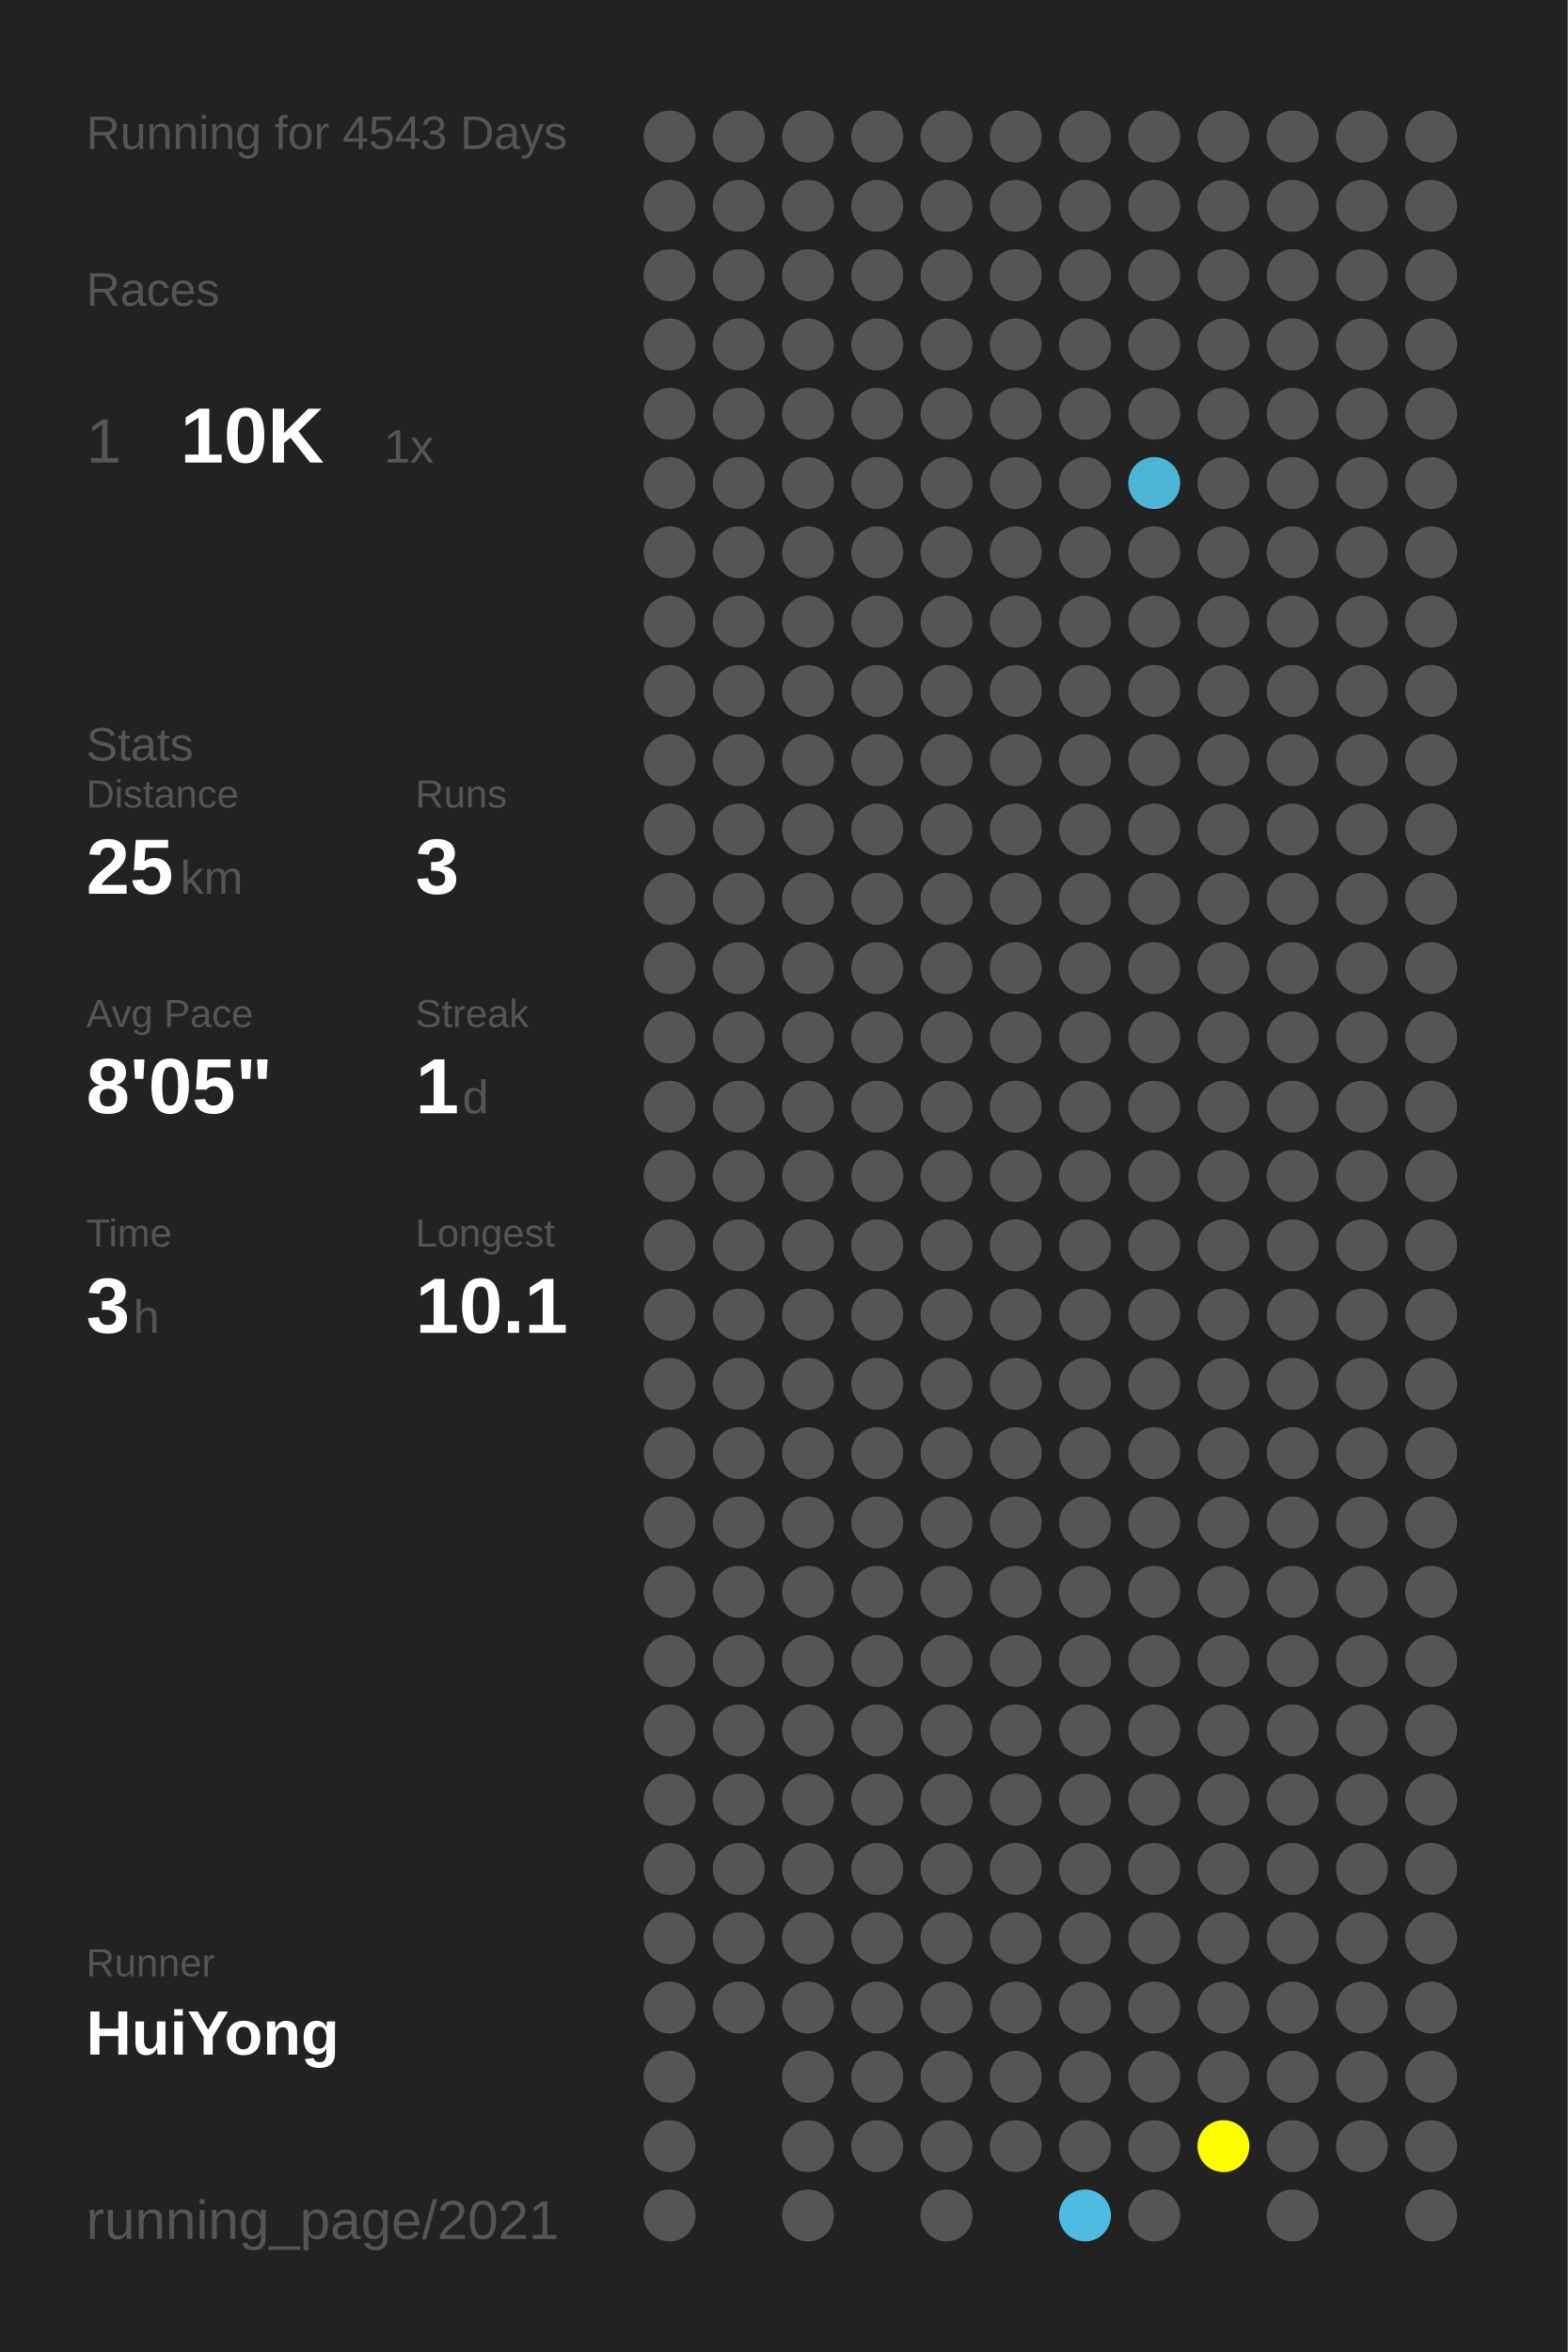
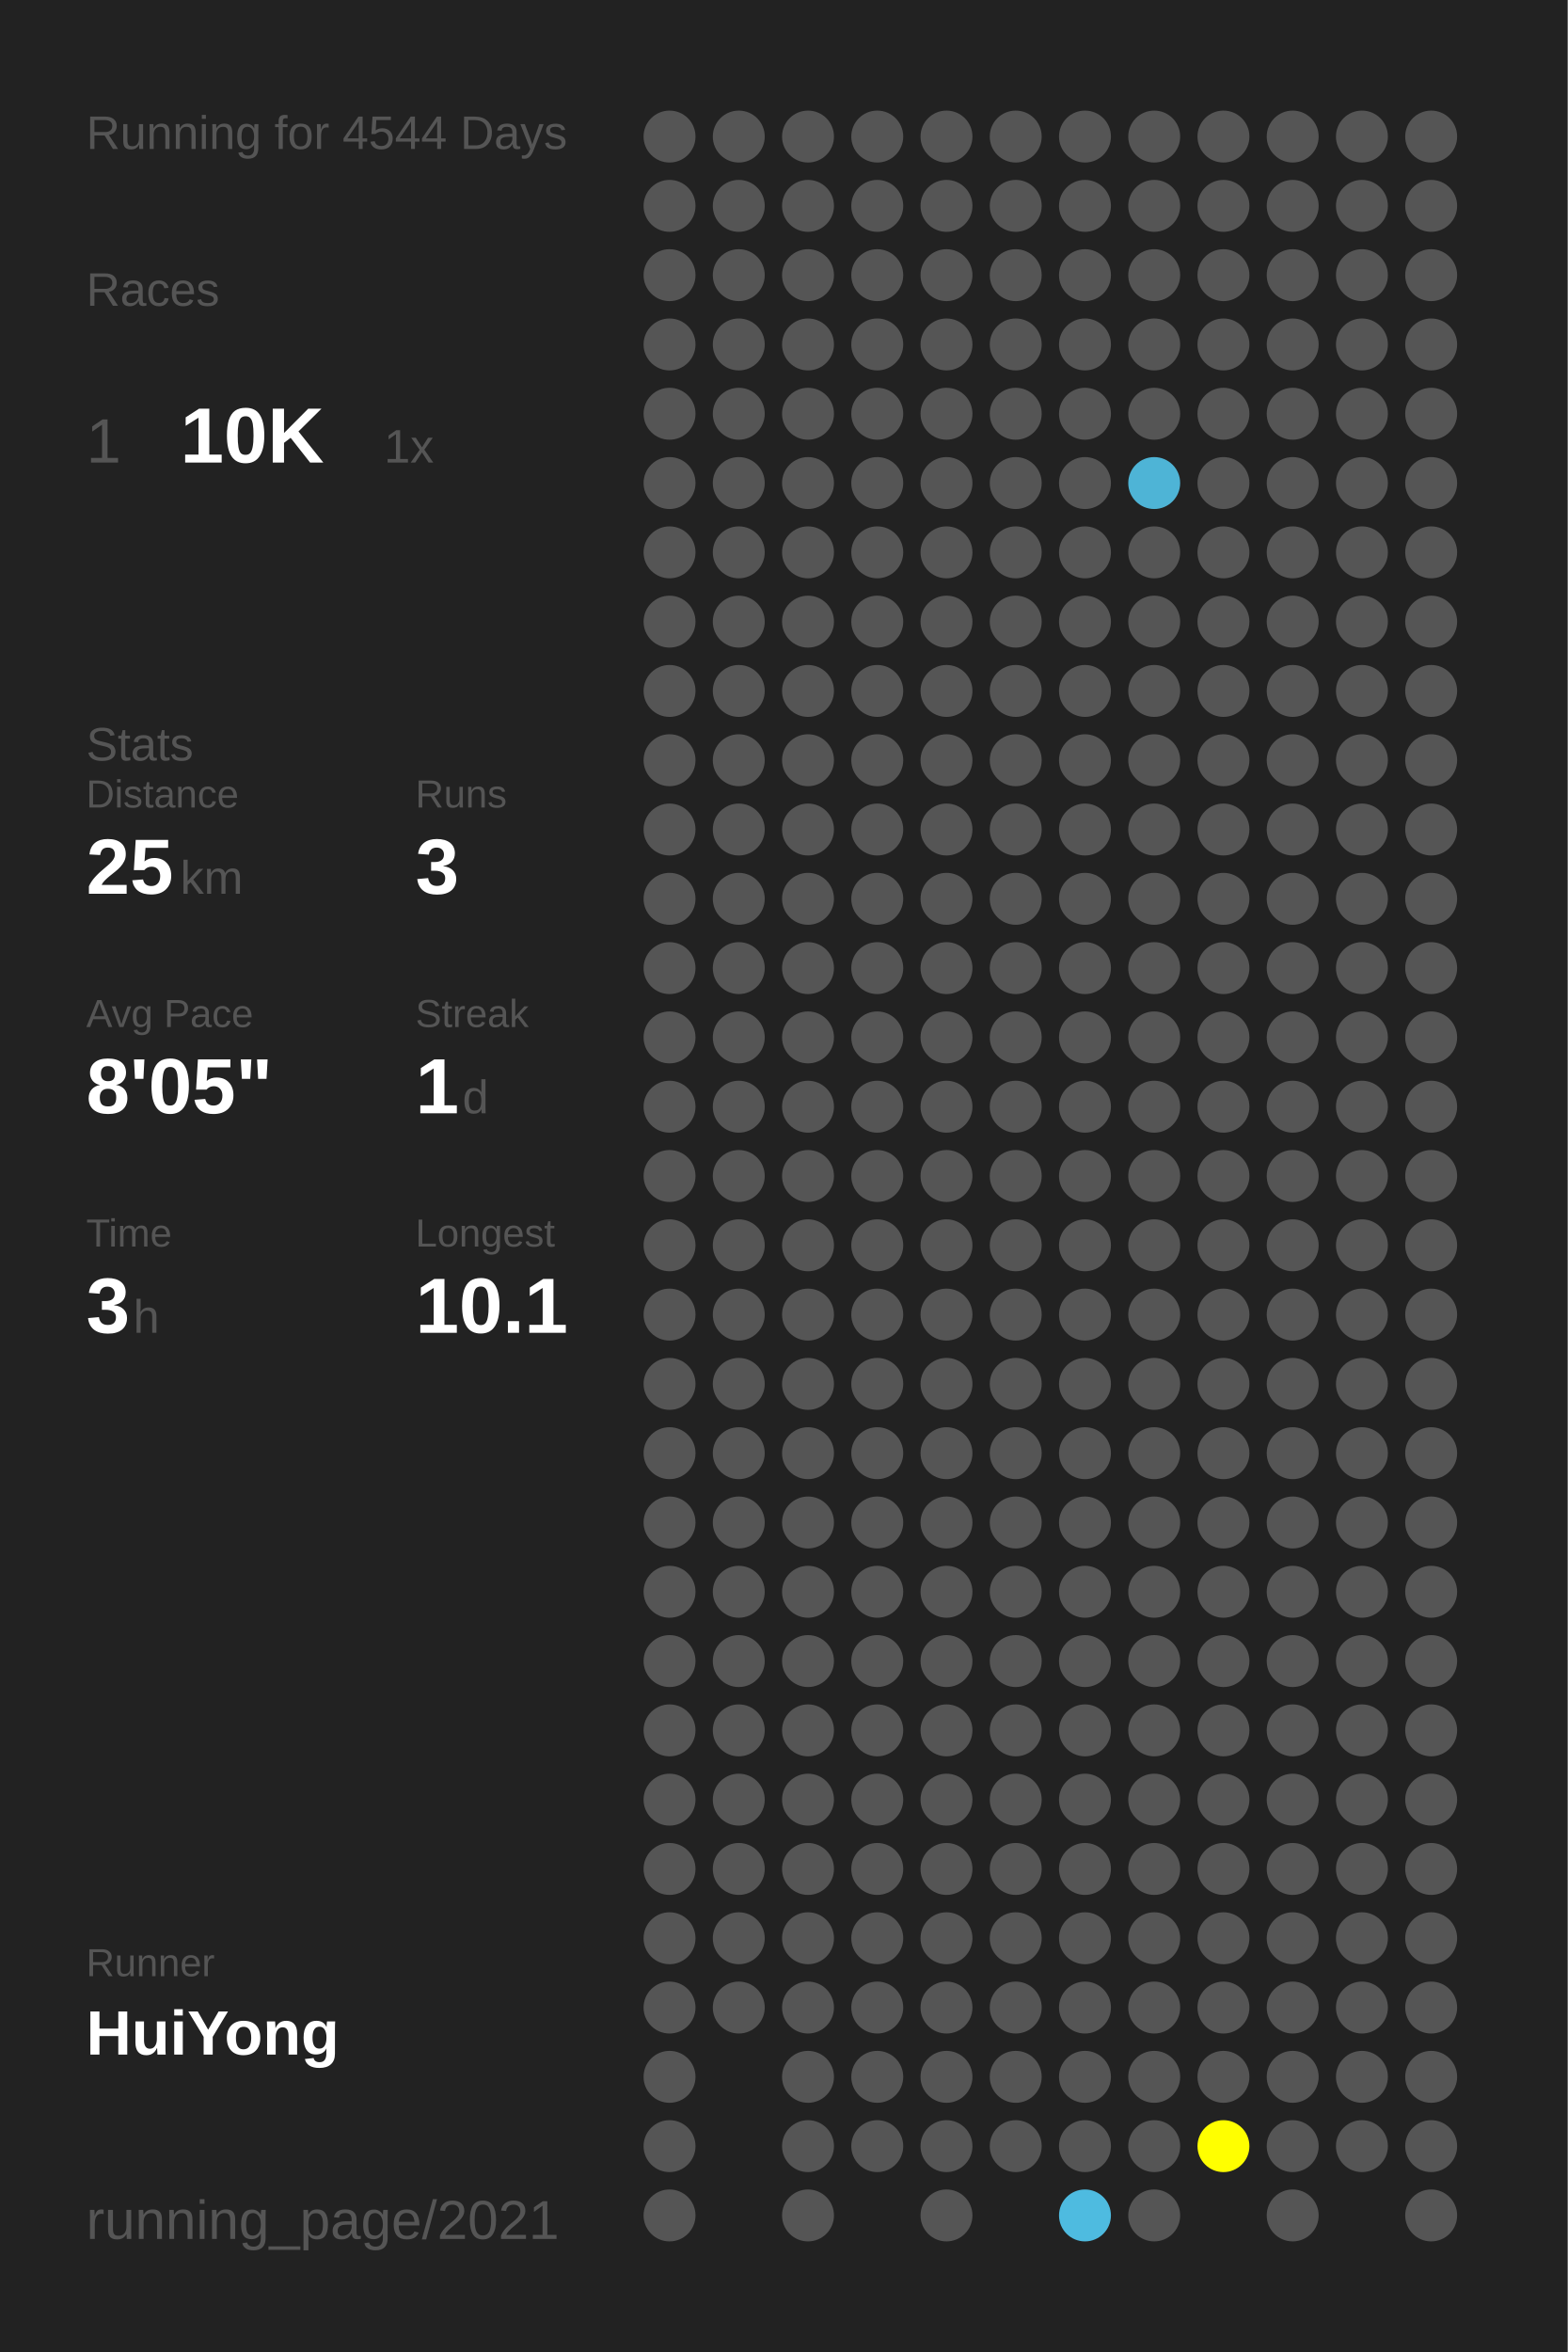
<svg xmlns="http://www.w3.org/2000/svg" baseProfile="full" height="300mm" version="1.1" viewBox="0,0,200,300" width="200mm">
  <defs />
  <rect fill="#222222" height="300" width="200" x="0" y="0" />
-   <text fill="#555555" style="font-size:6px; font-family:Arial;" x="11" y="19">Running for 4543 Days</text>
+   <text fill="#555555" style="font-size:6px; font-family:Arial;" x="11" y="19">Running for 4544 Days</text>
  <text fill="#555555" style="font-size:6px; font-family:Arial;" x="11" y="39">Races</text>
  <text fill="#555555" style="font-size:8px; font-family:Arial;" x="11" y="59">1</text>
  <text fill="#FFFFFF" style="font-size:10px; font-family:Arial; font-weight:bold;" x="23" y="59">10K</text>
  <text fill="#555555" style="font-size:6px; font-family:Arial;" x="49" y="59">1x</text>
  <text fill="#555555" style="font-size:6px; font-family:Arial;" x="11" y="97">Stats</text>
  <text fill="#555555" style="font-size:5px; font-family:Arial;" x="11" y="103">Distance</text>
  <text fill="#FFFFFF" style="font-size:10px; font-family:Arial; font-weight:bold;" x="11" y="114">25</text>
  <text fill="#555555" style="font-size:6px; font-family:Arial;" x="23" y="114">km</text>
  <text fill="#555555" style="font-size:5px; font-family:Arial;" x="53" y="103">Runs</text>
  <text fill="#FFFFFF" style="font-size:10px; font-family:Arial; font-weight:bold;" x="53" y="114">3</text>
  <text fill="#555555" style="font-size:5px; font-family:Arial;" x="11" y="131">Avg Pace</text>
  <text fill="#FFFFFF" style="font-size:10px; font-family:Arial; font-weight:bold;" x="11" y="142">8'05"</text>
  <text fill="#555555" style="font-size:5px; font-family:Arial;" x="53" y="131">Streak</text>
  <text fill="#FFFFFF" style="font-size:10px; font-family:Arial; font-weight:bold;" x="53" y="142">1</text>
  <text fill="#555555" style="font-size:6px; font-family:Arial;" x="59" y="142">d</text>
  <text fill="#555555" style="font-size:5px; font-family:Arial;" x="11" y="159">Time</text>
  <text fill="#FFFFFF" style="font-size:10px; font-family:Arial; font-weight:bold;" x="11" y="170">3</text>
  <text fill="#555555" style="font-size:6px; font-family:Arial;" x="17" y="170">h</text>
  <text fill="#555555" style="font-size:5px; font-family:Arial;" x="53" y="159">Longest</text>
  <text fill="#FFFFFF" style="font-size:10px; font-family:Arial; font-weight:bold;" x="53" y="170">10.1</text>
  <text fill="#555555" style="font-size:5px; font-family:Arial;" x="11" y="252.065">Runner</text>
  <text fill="#FFFFFF" style="font-size:8px; font-family:Arial; font-weight:bold;" x="11" y="262.065">HuiYong</text>
  <text fill="#555555" style="font-size:7px; font-family:Arial;" x="11" y="285.581">running_page/2021</text>
  <circle cx="85.417" cy="17.419" fill="#555555" r="3.312" />
  <circle cx="85.417" cy="26.258" fill="#555555" r="3.312" />
  <circle cx="85.417" cy="35.097" fill="#555555" r="3.312" />
  <circle cx="85.417" cy="43.935" fill="#555555" r="3.312" />
  <circle cx="85.417" cy="52.774" fill="#555555" r="3.312" />
  <circle cx="85.417" cy="61.613" fill="#555555" r="3.312" />
  <circle cx="85.417" cy="70.452" fill="#555555" r="3.312" />
  <circle cx="85.417" cy="79.29" fill="#555555" r="3.312" />
  <circle cx="85.417" cy="88.129" fill="#555555" r="3.312" />
  <circle cx="85.417" cy="96.968" fill="#555555" r="3.312" />
  <circle cx="85.417" cy="105.806" fill="#555555" r="3.312" />
  <circle cx="85.417" cy="114.645" fill="#555555" r="3.312" />
  <circle cx="85.417" cy="123.484" fill="#555555" r="3.312" />
  <circle cx="85.417" cy="132.323" fill="#555555" r="3.312" />
  <circle cx="85.417" cy="141.161" fill="#555555" r="3.312" />
  <circle cx="85.417" cy="150" fill="#555555" r="3.312" />
  <circle cx="85.417" cy="158.839" fill="#555555" r="3.312" />
  <circle cx="85.417" cy="167.677" fill="#555555" r="3.312" />
  <circle cx="85.417" cy="176.516" fill="#555555" r="3.312" />
  <circle cx="85.417" cy="185.355" fill="#555555" r="3.312" />
  <circle cx="85.417" cy="194.194" fill="#555555" r="3.312" />
  <circle cx="85.417" cy="203.032" fill="#555555" r="3.312" />
  <circle cx="85.417" cy="211.871" fill="#555555" r="3.312" />
  <circle cx="85.417" cy="220.71" fill="#555555" r="3.312" />
  <circle cx="85.417" cy="229.548" fill="#555555" r="3.312" />
  <circle cx="85.417" cy="238.387" fill="#555555" r="3.312" />
  <circle cx="85.417" cy="247.226" fill="#555555" r="3.312" />
  <circle cx="85.417" cy="256.065" fill="#555555" r="3.312" />
  <circle cx="85.417" cy="264.903" fill="#555555" r="3.312" />
  <circle cx="85.417" cy="273.742" fill="#555555" r="3.312" />
  <circle cx="85.417" cy="282.581" fill="#555555" r="3.312" />
  <circle cx="94.25" cy="17.419" fill="#555555" r="3.312" />
  <circle cx="94.25" cy="26.258" fill="#555555" r="3.312" />
  <circle cx="94.25" cy="35.097" fill="#555555" r="3.312" />
  <circle cx="94.25" cy="43.935" fill="#555555" r="3.312" />
  <circle cx="94.25" cy="52.774" fill="#555555" r="3.312" />
  <circle cx="94.25" cy="61.613" fill="#555555" r="3.312" />
  <circle cx="94.25" cy="70.452" fill="#555555" r="3.312" />
  <circle cx="94.25" cy="79.29" fill="#555555" r="3.312" />
  <circle cx="94.25" cy="88.129" fill="#555555" r="3.312" />
  <circle cx="94.25" cy="96.968" fill="#555555" r="3.312" />
  <circle cx="94.25" cy="105.806" fill="#555555" r="3.312" />
  <circle cx="94.25" cy="114.645" fill="#555555" r="3.312" />
  <circle cx="94.25" cy="123.484" fill="#555555" r="3.312" />
  <circle cx="94.25" cy="132.323" fill="#555555" r="3.312" />
  <circle cx="94.25" cy="141.161" fill="#555555" r="3.312" />
  <circle cx="94.25" cy="150" fill="#555555" r="3.312" />
  <circle cx="94.25" cy="158.839" fill="#555555" r="3.312" />
  <circle cx="94.25" cy="167.677" fill="#555555" r="3.312" />
  <circle cx="94.25" cy="176.516" fill="#555555" r="3.312" />
  <circle cx="94.25" cy="185.355" fill="#555555" r="3.312" />
  <circle cx="94.25" cy="194.194" fill="#555555" r="3.312" />
  <circle cx="94.25" cy="203.032" fill="#555555" r="3.312" />
  <circle cx="94.25" cy="211.871" fill="#555555" r="3.312" />
  <circle cx="94.25" cy="220.71" fill="#555555" r="3.312" />
  <circle cx="94.25" cy="229.548" fill="#555555" r="3.312" />
  <circle cx="94.25" cy="238.387" fill="#555555" r="3.312" />
  <circle cx="94.25" cy="247.226" fill="#555555" r="3.312" />
  <circle cx="94.25" cy="256.065" fill="#555555" r="3.312" />
  <circle cx="103.083" cy="17.419" fill="#555555" r="3.312" />
  <circle cx="103.083" cy="26.258" fill="#555555" r="3.312" />
  <circle cx="103.083" cy="35.097" fill="#555555" r="3.312" />
  <circle cx="103.083" cy="43.935" fill="#555555" r="3.312" />
  <circle cx="103.083" cy="52.774" fill="#555555" r="3.312" />
  <circle cx="103.083" cy="61.613" fill="#555555" r="3.312" />
  <circle cx="103.083" cy="70.452" fill="#555555" r="3.312" />
  <circle cx="103.083" cy="79.29" fill="#555555" r="3.312" />
  <circle cx="103.083" cy="88.129" fill="#555555" r="3.312" />
  <circle cx="103.083" cy="96.968" fill="#555555" r="3.312" />
  <circle cx="103.083" cy="105.806" fill="#555555" r="3.312" />
  <circle cx="103.083" cy="114.645" fill="#555555" r="3.312" />
  <circle cx="103.083" cy="123.484" fill="#555555" r="3.312" />
  <circle cx="103.083" cy="132.323" fill="#555555" r="3.312" />
  <circle cx="103.083" cy="141.161" fill="#555555" r="3.312" />
  <circle cx="103.083" cy="150" fill="#555555" r="3.312" />
  <circle cx="103.083" cy="158.839" fill="#555555" r="3.312" />
  <circle cx="103.083" cy="167.677" fill="#555555" r="3.312" />
  <circle cx="103.083" cy="176.516" fill="#555555" r="3.312" />
  <circle cx="103.083" cy="185.355" fill="#555555" r="3.312" />
  <circle cx="103.083" cy="194.194" fill="#555555" r="3.312" />
  <circle cx="103.083" cy="203.032" fill="#555555" r="3.312" />
  <circle cx="103.083" cy="211.871" fill="#555555" r="3.312" />
  <circle cx="103.083" cy="220.71" fill="#555555" r="3.312" />
  <circle cx="103.083" cy="229.548" fill="#555555" r="3.312" />
  <circle cx="103.083" cy="238.387" fill="#555555" r="3.312" />
  <circle cx="103.083" cy="247.226" fill="#555555" r="3.312" />
  <circle cx="103.083" cy="256.065" fill="#555555" r="3.312" />
  <circle cx="103.083" cy="264.903" fill="#555555" r="3.312" />
  <circle cx="103.083" cy="273.742" fill="#555555" r="3.312" />
  <circle cx="103.083" cy="282.581" fill="#555555" r="3.312" />
  <circle cx="111.917" cy="17.419" fill="#555555" r="3.312" />
  <circle cx="111.917" cy="26.258" fill="#555555" r="3.312" />
  <circle cx="111.917" cy="35.097" fill="#555555" r="3.312" />
  <circle cx="111.917" cy="43.935" fill="#555555" r="3.312" />
  <circle cx="111.917" cy="52.774" fill="#555555" r="3.312" />
  <circle cx="111.917" cy="61.613" fill="#555555" r="3.312" />
  <circle cx="111.917" cy="70.452" fill="#555555" r="3.312" />
  <circle cx="111.917" cy="79.29" fill="#555555" r="3.312" />
  <circle cx="111.917" cy="88.129" fill="#555555" r="3.312" />
  <circle cx="111.917" cy="96.968" fill="#555555" r="3.312" />
  <circle cx="111.917" cy="105.806" fill="#555555" r="3.312" />
  <circle cx="111.917" cy="114.645" fill="#555555" r="3.312" />
  <circle cx="111.917" cy="123.484" fill="#555555" r="3.312" />
  <circle cx="111.917" cy="132.323" fill="#555555" r="3.312" />
  <circle cx="111.917" cy="141.161" fill="#555555" r="3.312" />
  <circle cx="111.917" cy="150" fill="#555555" r="3.312" />
  <circle cx="111.917" cy="158.839" fill="#555555" r="3.312" />
  <circle cx="111.917" cy="167.677" fill="#555555" r="3.312" />
  <circle cx="111.917" cy="176.516" fill="#555555" r="3.312" />
  <circle cx="111.917" cy="185.355" fill="#555555" r="3.312" />
  <circle cx="111.917" cy="194.194" fill="#555555" r="3.312" />
  <circle cx="111.917" cy="203.032" fill="#555555" r="3.312" />
  <circle cx="111.917" cy="211.871" fill="#555555" r="3.312" />
  <circle cx="111.917" cy="220.71" fill="#555555" r="3.312" />
  <circle cx="111.917" cy="229.548" fill="#555555" r="3.312" />
  <circle cx="111.917" cy="238.387" fill="#555555" r="3.312" />
  <circle cx="111.917" cy="247.226" fill="#555555" r="3.312" />
  <circle cx="111.917" cy="256.065" fill="#555555" r="3.312" />
  <circle cx="111.917" cy="264.903" fill="#555555" r="3.312" />
  <circle cx="111.917" cy="273.742" fill="#555555" r="3.312" />
  <circle cx="120.75" cy="17.419" fill="#555555" r="3.312" />
  <circle cx="120.75" cy="26.258" fill="#555555" r="3.312" />
  <circle cx="120.75" cy="35.097" fill="#555555" r="3.312" />
  <circle cx="120.75" cy="43.935" fill="#555555" r="3.312" />
  <circle cx="120.75" cy="52.774" fill="#555555" r="3.312" />
  <circle cx="120.75" cy="61.613" fill="#555555" r="3.312" />
  <circle cx="120.75" cy="70.452" fill="#555555" r="3.312" />
  <circle cx="120.75" cy="79.29" fill="#555555" r="3.312" />
  <circle cx="120.75" cy="88.129" fill="#555555" r="3.312" />
  <circle cx="120.75" cy="96.968" fill="#555555" r="3.312" />
  <circle cx="120.75" cy="105.806" fill="#555555" r="3.312" />
  <circle cx="120.75" cy="114.645" fill="#555555" r="3.312" />
  <circle cx="120.75" cy="123.484" fill="#555555" r="3.312" />
  <circle cx="120.75" cy="132.323" fill="#555555" r="3.312" />
  <circle cx="120.75" cy="141.161" fill="#555555" r="3.312" />
  <circle cx="120.75" cy="150" fill="#555555" r="3.312" />
  <circle cx="120.75" cy="158.839" fill="#555555" r="3.312" />
  <circle cx="120.75" cy="167.677" fill="#555555" r="3.312" />
  <circle cx="120.75" cy="176.516" fill="#555555" r="3.312" />
  <circle cx="120.75" cy="185.355" fill="#555555" r="3.312" />
  <circle cx="120.75" cy="194.194" fill="#555555" r="3.312" />
  <circle cx="120.75" cy="203.032" fill="#555555" r="3.312" />
  <circle cx="120.75" cy="211.871" fill="#555555" r="3.312" />
  <circle cx="120.75" cy="220.71" fill="#555555" r="3.312" />
  <circle cx="120.75" cy="229.548" fill="#555555" r="3.312" />
  <circle cx="120.75" cy="238.387" fill="#555555" r="3.312" />
  <circle cx="120.75" cy="247.226" fill="#555555" r="3.312" />
  <circle cx="120.75" cy="256.065" fill="#555555" r="3.312" />
  <circle cx="120.75" cy="264.903" fill="#555555" r="3.312" />
  <circle cx="120.75" cy="273.742" fill="#555555" r="3.312" />
  <circle cx="120.75" cy="282.581" fill="#555555" r="3.312" />
  <circle cx="129.583" cy="17.419" fill="#555555" r="3.312" />
  <circle cx="129.583" cy="26.258" fill="#555555" r="3.312" />
  <circle cx="129.583" cy="35.097" fill="#555555" r="3.312" />
  <circle cx="129.583" cy="43.935" fill="#555555" r="3.312" />
  <circle cx="129.583" cy="52.774" fill="#555555" r="3.312" />
  <circle cx="129.583" cy="61.613" fill="#555555" r="3.312" />
  <circle cx="129.583" cy="70.452" fill="#555555" r="3.312" />
  <circle cx="129.583" cy="79.29" fill="#555555" r="3.312" />
  <circle cx="129.583" cy="88.129" fill="#555555" r="3.312" />
  <circle cx="129.583" cy="96.968" fill="#555555" r="3.312" />
  <circle cx="129.583" cy="105.806" fill="#555555" r="3.312" />
  <circle cx="129.583" cy="114.645" fill="#555555" r="3.312" />
  <circle cx="129.583" cy="123.484" fill="#555555" r="3.312" />
  <circle cx="129.583" cy="132.323" fill="#555555" r="3.312" />
  <circle cx="129.583" cy="141.161" fill="#555555" r="3.312" />
  <circle cx="129.583" cy="150" fill="#555555" r="3.312" />
  <circle cx="129.583" cy="158.839" fill="#555555" r="3.312" />
  <circle cx="129.583" cy="167.677" fill="#555555" r="3.312" />
  <circle cx="129.583" cy="176.516" fill="#555555" r="3.312" />
  <circle cx="129.583" cy="185.355" fill="#555555" r="3.312" />
  <circle cx="129.583" cy="194.194" fill="#555555" r="3.312" />
  <circle cx="129.583" cy="203.032" fill="#555555" r="3.312" />
  <circle cx="129.583" cy="211.871" fill="#555555" r="3.312" />
  <circle cx="129.583" cy="220.71" fill="#555555" r="3.312" />
  <circle cx="129.583" cy="229.548" fill="#555555" r="3.312" />
  <circle cx="129.583" cy="238.387" fill="#555555" r="3.312" />
  <circle cx="129.583" cy="247.226" fill="#555555" r="3.312" />
  <circle cx="129.583" cy="256.065" fill="#555555" r="3.312" />
  <circle cx="129.583" cy="264.903" fill="#555555" r="3.312" />
  <circle cx="129.583" cy="273.742" fill="#555555" r="3.312" />
  <circle cx="138.417" cy="17.419" fill="#555555" r="3.312" />
  <circle cx="138.417" cy="26.258" fill="#555555" r="3.312" />
  <circle cx="138.417" cy="35.097" fill="#555555" r="3.312" />
  <circle cx="138.417" cy="43.935" fill="#555555" r="3.312" />
  <circle cx="138.417" cy="52.774" fill="#555555" r="3.312" />
  <circle cx="138.417" cy="61.613" fill="#555555" r="3.312" />
  <circle cx="138.417" cy="70.452" fill="#555555" r="3.312" />
  <circle cx="138.417" cy="79.29" fill="#555555" r="3.312" />
  <circle cx="138.417" cy="88.129" fill="#555555" r="3.312" />
  <circle cx="138.417" cy="96.968" fill="#555555" r="3.312" />
  <circle cx="138.417" cy="105.806" fill="#555555" r="3.312" />
  <circle cx="138.417" cy="114.645" fill="#555555" r="3.312" />
  <circle cx="138.417" cy="123.484" fill="#555555" r="3.312" />
  <circle cx="138.417" cy="132.323" fill="#555555" r="3.312" />
  <circle cx="138.417" cy="141.161" fill="#555555" r="3.312" />
  <circle cx="138.417" cy="150" fill="#555555" r="3.312" />
  <circle cx="138.417" cy="158.839" fill="#555555" r="3.312" />
  <circle cx="138.417" cy="167.677" fill="#555555" r="3.312" />
  <circle cx="138.417" cy="176.516" fill="#555555" r="3.312" />
  <circle cx="138.417" cy="185.355" fill="#555555" r="3.312" />
  <circle cx="138.417" cy="194.194" fill="#555555" r="3.312" />
  <circle cx="138.417" cy="203.032" fill="#555555" r="3.312" />
  <circle cx="138.417" cy="211.871" fill="#555555" r="3.312" />
  <circle cx="138.417" cy="220.71" fill="#555555" r="3.312" />
  <circle cx="138.417" cy="229.548" fill="#555555" r="3.312" />
  <circle cx="138.417" cy="238.387" fill="#555555" r="3.312" />
  <circle cx="138.417" cy="247.226" fill="#555555" r="3.312" />
  <circle cx="138.417" cy="256.065" fill="#555555" r="3.312" />
  <circle cx="138.417" cy="264.903" fill="#555555" r="3.312" />
  <circle cx="138.417" cy="273.742" fill="#555555" r="3.312" />
  <circle cx="138.417" cy="282.581" fill="#4ebbe0" r="3.312" />
  <circle cx="147.25" cy="17.419" fill="#555555" r="3.312" />
  <circle cx="147.25" cy="26.258" fill="#555555" r="3.312" />
  <circle cx="147.25" cy="35.097" fill="#555555" r="3.312" />
  <circle cx="147.25" cy="43.935" fill="#555555" r="3.312" />
  <circle cx="147.25" cy="52.774" fill="#555555" r="3.312" />
  <circle cx="147.25" cy="61.613" fill="#4eb4d6" r="3.312" />
  <circle cx="147.25" cy="70.452" fill="#555555" r="3.312" />
  <circle cx="147.25" cy="79.29" fill="#555555" r="3.312" />
  <circle cx="147.25" cy="88.129" fill="#555555" r="3.312" />
  <circle cx="147.25" cy="96.968" fill="#555555" r="3.312" />
  <circle cx="147.25" cy="105.806" fill="#555555" r="3.312" />
  <circle cx="147.25" cy="114.645" fill="#555555" r="3.312" />
  <circle cx="147.25" cy="123.484" fill="#555555" r="3.312" />
  <circle cx="147.25" cy="132.323" fill="#555555" r="3.312" />
  <circle cx="147.25" cy="141.161" fill="#555555" r="3.312" />
  <circle cx="147.25" cy="150" fill="#555555" r="3.312" />
  <circle cx="147.25" cy="158.839" fill="#555555" r="3.312" />
  <circle cx="147.25" cy="167.677" fill="#555555" r="3.312" />
  <circle cx="147.25" cy="176.516" fill="#555555" r="3.312" />
  <circle cx="147.25" cy="185.355" fill="#555555" r="3.312" />
  <circle cx="147.25" cy="194.194" fill="#555555" r="3.312" />
  <circle cx="147.25" cy="203.032" fill="#555555" r="3.312" />
  <circle cx="147.25" cy="211.871" fill="#555555" r="3.312" />
  <circle cx="147.25" cy="220.71" fill="#555555" r="3.312" />
  <circle cx="147.25" cy="229.548" fill="#555555" r="3.312" />
  <circle cx="147.25" cy="238.387" fill="#555555" r="3.312" />
  <circle cx="147.25" cy="247.226" fill="#555555" r="3.312" />
  <circle cx="147.25" cy="256.065" fill="#555555" r="3.312" />
  <circle cx="147.25" cy="264.903" fill="#555555" r="3.312" />
  <circle cx="147.25" cy="273.742" fill="#555555" r="3.312" />
  <circle cx="147.25" cy="282.581" fill="#555555" r="3.312" />
  <circle cx="156.083" cy="17.419" fill="#555555" r="3.312" />
  <circle cx="156.083" cy="26.258" fill="#555555" r="3.312" />
  <circle cx="156.083" cy="35.097" fill="#555555" r="3.312" />
  <circle cx="156.083" cy="43.935" fill="#555555" r="3.312" />
  <circle cx="156.083" cy="52.774" fill="#555555" r="3.312" />
  <circle cx="156.083" cy="61.613" fill="#555555" r="3.312" />
  <circle cx="156.083" cy="70.452" fill="#555555" r="3.312" />
  <circle cx="156.083" cy="79.29" fill="#555555" r="3.312" />
  <circle cx="156.083" cy="88.129" fill="#555555" r="3.312" />
  <circle cx="156.083" cy="96.968" fill="#555555" r="3.312" />
  <circle cx="156.083" cy="105.806" fill="#555555" r="3.312" />
  <circle cx="156.083" cy="114.645" fill="#555555" r="3.312" />
  <circle cx="156.083" cy="123.484" fill="#555555" r="3.312" />
  <circle cx="156.083" cy="132.323" fill="#555555" r="3.312" />
  <circle cx="156.083" cy="141.161" fill="#555555" r="3.312" />
  <circle cx="156.083" cy="150" fill="#555555" r="3.312" />
  <circle cx="156.083" cy="158.839" fill="#555555" r="3.312" />
  <circle cx="156.083" cy="167.677" fill="#555555" r="3.312" />
  <circle cx="156.083" cy="176.516" fill="#555555" r="3.312" />
  <circle cx="156.083" cy="185.355" fill="#555555" r="3.312" />
  <circle cx="156.083" cy="194.194" fill="#555555" r="3.312" />
  <circle cx="156.083" cy="203.032" fill="#555555" r="3.312" />
  <circle cx="156.083" cy="211.871" fill="#555555" r="3.312" />
  <circle cx="156.083" cy="220.71" fill="#555555" r="3.312" />
  <circle cx="156.083" cy="229.548" fill="#555555" r="3.312" />
  <circle cx="156.083" cy="238.387" fill="#555555" r="3.312" />
  <circle cx="156.083" cy="247.226" fill="#555555" r="3.312" />
  <circle cx="156.083" cy="256.065" fill="#555555" r="3.312" />
  <circle cx="156.083" cy="264.903" fill="#555555" r="3.312" />
  <circle cx="156.083" cy="273.742" fill="#FFFF00" r="3.312" />
  <circle cx="164.917" cy="17.419" fill="#555555" r="3.312" />
  <circle cx="164.917" cy="26.258" fill="#555555" r="3.312" />
  <circle cx="164.917" cy="35.097" fill="#555555" r="3.312" />
  <circle cx="164.917" cy="43.935" fill="#555555" r="3.312" />
  <circle cx="164.917" cy="52.774" fill="#555555" r="3.312" />
  <circle cx="164.917" cy="61.613" fill="#555555" r="3.312" />
  <circle cx="164.917" cy="70.452" fill="#555555" r="3.312" />
  <circle cx="164.917" cy="79.29" fill="#555555" r="3.312" />
  <circle cx="164.917" cy="88.129" fill="#555555" r="3.312" />
  <circle cx="164.917" cy="96.968" fill="#555555" r="3.312" />
  <circle cx="164.917" cy="105.806" fill="#555555" r="3.312" />
  <circle cx="164.917" cy="114.645" fill="#555555" r="3.312" />
  <circle cx="164.917" cy="123.484" fill="#555555" r="3.312" />
  <circle cx="164.917" cy="132.323" fill="#555555" r="3.312" />
  <circle cx="164.917" cy="141.161" fill="#555555" r="3.312" />
  <circle cx="164.917" cy="150" fill="#555555" r="3.312" />
  <circle cx="164.917" cy="158.839" fill="#555555" r="3.312" />
  <circle cx="164.917" cy="167.677" fill="#555555" r="3.312" />
  <circle cx="164.917" cy="176.516" fill="#555555" r="3.312" />
  <circle cx="164.917" cy="185.355" fill="#555555" r="3.312" />
  <circle cx="164.917" cy="194.194" fill="#555555" r="3.312" />
  <circle cx="164.917" cy="203.032" fill="#555555" r="3.312" />
  <circle cx="164.917" cy="211.871" fill="#555555" r="3.312" />
  <circle cx="164.917" cy="220.71" fill="#555555" r="3.312" />
  <circle cx="164.917" cy="229.548" fill="#555555" r="3.312" />
  <circle cx="164.917" cy="238.387" fill="#555555" r="3.312" />
  <circle cx="164.917" cy="247.226" fill="#555555" r="3.312" />
  <circle cx="164.917" cy="256.065" fill="#555555" r="3.312" />
  <circle cx="164.917" cy="264.903" fill="#555555" r="3.312" />
  <circle cx="164.917" cy="273.742" fill="#555555" r="3.312" />
  <circle cx="164.917" cy="282.581" fill="#555555" r="3.312" />
  <circle cx="173.75" cy="17.419" fill="#555555" r="3.312" />
  <circle cx="173.75" cy="26.258" fill="#555555" r="3.312" />
  <circle cx="173.75" cy="35.097" fill="#555555" r="3.312" />
  <circle cx="173.75" cy="43.935" fill="#555555" r="3.312" />
  <circle cx="173.75" cy="52.774" fill="#555555" r="3.312" />
  <circle cx="173.75" cy="61.613" fill="#555555" r="3.312" />
  <circle cx="173.75" cy="70.452" fill="#555555" r="3.312" />
  <circle cx="173.75" cy="79.29" fill="#555555" r="3.312" />
  <circle cx="173.75" cy="88.129" fill="#555555" r="3.312" />
  <circle cx="173.75" cy="96.968" fill="#555555" r="3.312" />
  <circle cx="173.75" cy="105.806" fill="#555555" r="3.312" />
  <circle cx="173.75" cy="114.645" fill="#555555" r="3.312" />
  <circle cx="173.75" cy="123.484" fill="#555555" r="3.312" />
  <circle cx="173.75" cy="132.323" fill="#555555" r="3.312" />
  <circle cx="173.75" cy="141.161" fill="#555555" r="3.312" />
  <circle cx="173.75" cy="150" fill="#555555" r="3.312" />
  <circle cx="173.75" cy="158.839" fill="#555555" r="3.312" />
  <circle cx="173.75" cy="167.677" fill="#555555" r="3.312" />
  <circle cx="173.75" cy="176.516" fill="#555555" r="3.312" />
  <circle cx="173.75" cy="185.355" fill="#555555" r="3.312" />
  <circle cx="173.75" cy="194.194" fill="#555555" r="3.312" />
  <circle cx="173.75" cy="203.032" fill="#555555" r="3.312" />
  <circle cx="173.75" cy="211.871" fill="#555555" r="3.312" />
  <circle cx="173.75" cy="220.71" fill="#555555" r="3.312" />
  <circle cx="173.75" cy="229.548" fill="#555555" r="3.312" />
  <circle cx="173.75" cy="238.387" fill="#555555" r="3.312" />
  <circle cx="173.75" cy="247.226" fill="#555555" r="3.312" />
  <circle cx="173.75" cy="256.065" fill="#555555" r="3.312" />
  <circle cx="173.75" cy="264.903" fill="#555555" r="3.312" />
  <circle cx="173.75" cy="273.742" fill="#555555" r="3.312" />
  <circle cx="182.583" cy="17.419" fill="#555555" r="3.312" />
  <circle cx="182.583" cy="26.258" fill="#555555" r="3.312" />
  <circle cx="182.583" cy="35.097" fill="#555555" r="3.312" />
  <circle cx="182.583" cy="43.935" fill="#555555" r="3.312" />
  <circle cx="182.583" cy="52.774" fill="#555555" r="3.312" />
  <circle cx="182.583" cy="61.613" fill="#555555" r="3.312" />
  <circle cx="182.583" cy="70.452" fill="#555555" r="3.312" />
  <circle cx="182.583" cy="79.29" fill="#555555" r="3.312" />
  <circle cx="182.583" cy="88.129" fill="#555555" r="3.312" />
  <circle cx="182.583" cy="96.968" fill="#555555" r="3.312" />
  <circle cx="182.583" cy="105.806" fill="#555555" r="3.312" />
  <circle cx="182.583" cy="114.645" fill="#555555" r="3.312" />
  <circle cx="182.583" cy="123.484" fill="#555555" r="3.312" />
  <circle cx="182.583" cy="132.323" fill="#555555" r="3.312" />
  <circle cx="182.583" cy="141.161" fill="#555555" r="3.312" />
  <circle cx="182.583" cy="150" fill="#555555" r="3.312" />
  <circle cx="182.583" cy="158.839" fill="#555555" r="3.312" />
  <circle cx="182.583" cy="167.677" fill="#555555" r="3.312" />
  <circle cx="182.583" cy="176.516" fill="#555555" r="3.312" />
  <circle cx="182.583" cy="185.355" fill="#555555" r="3.312" />
  <circle cx="182.583" cy="194.194" fill="#555555" r="3.312" />
  <circle cx="182.583" cy="203.032" fill="#555555" r="3.312" />
  <circle cx="182.583" cy="211.871" fill="#555555" r="3.312" />
  <circle cx="182.583" cy="220.71" fill="#555555" r="3.312" />
  <circle cx="182.583" cy="229.548" fill="#555555" r="3.312" />
  <circle cx="182.583" cy="238.387" fill="#555555" r="3.312" />
  <circle cx="182.583" cy="247.226" fill="#555555" r="3.312" />
  <circle cx="182.583" cy="256.065" fill="#555555" r="3.312" />
  <circle cx="182.583" cy="264.903" fill="#555555" r="3.312" />
  <circle cx="182.583" cy="273.742" fill="#555555" r="3.312" />
  <circle cx="182.583" cy="282.581" fill="#555555" r="3.312" />
</svg>
